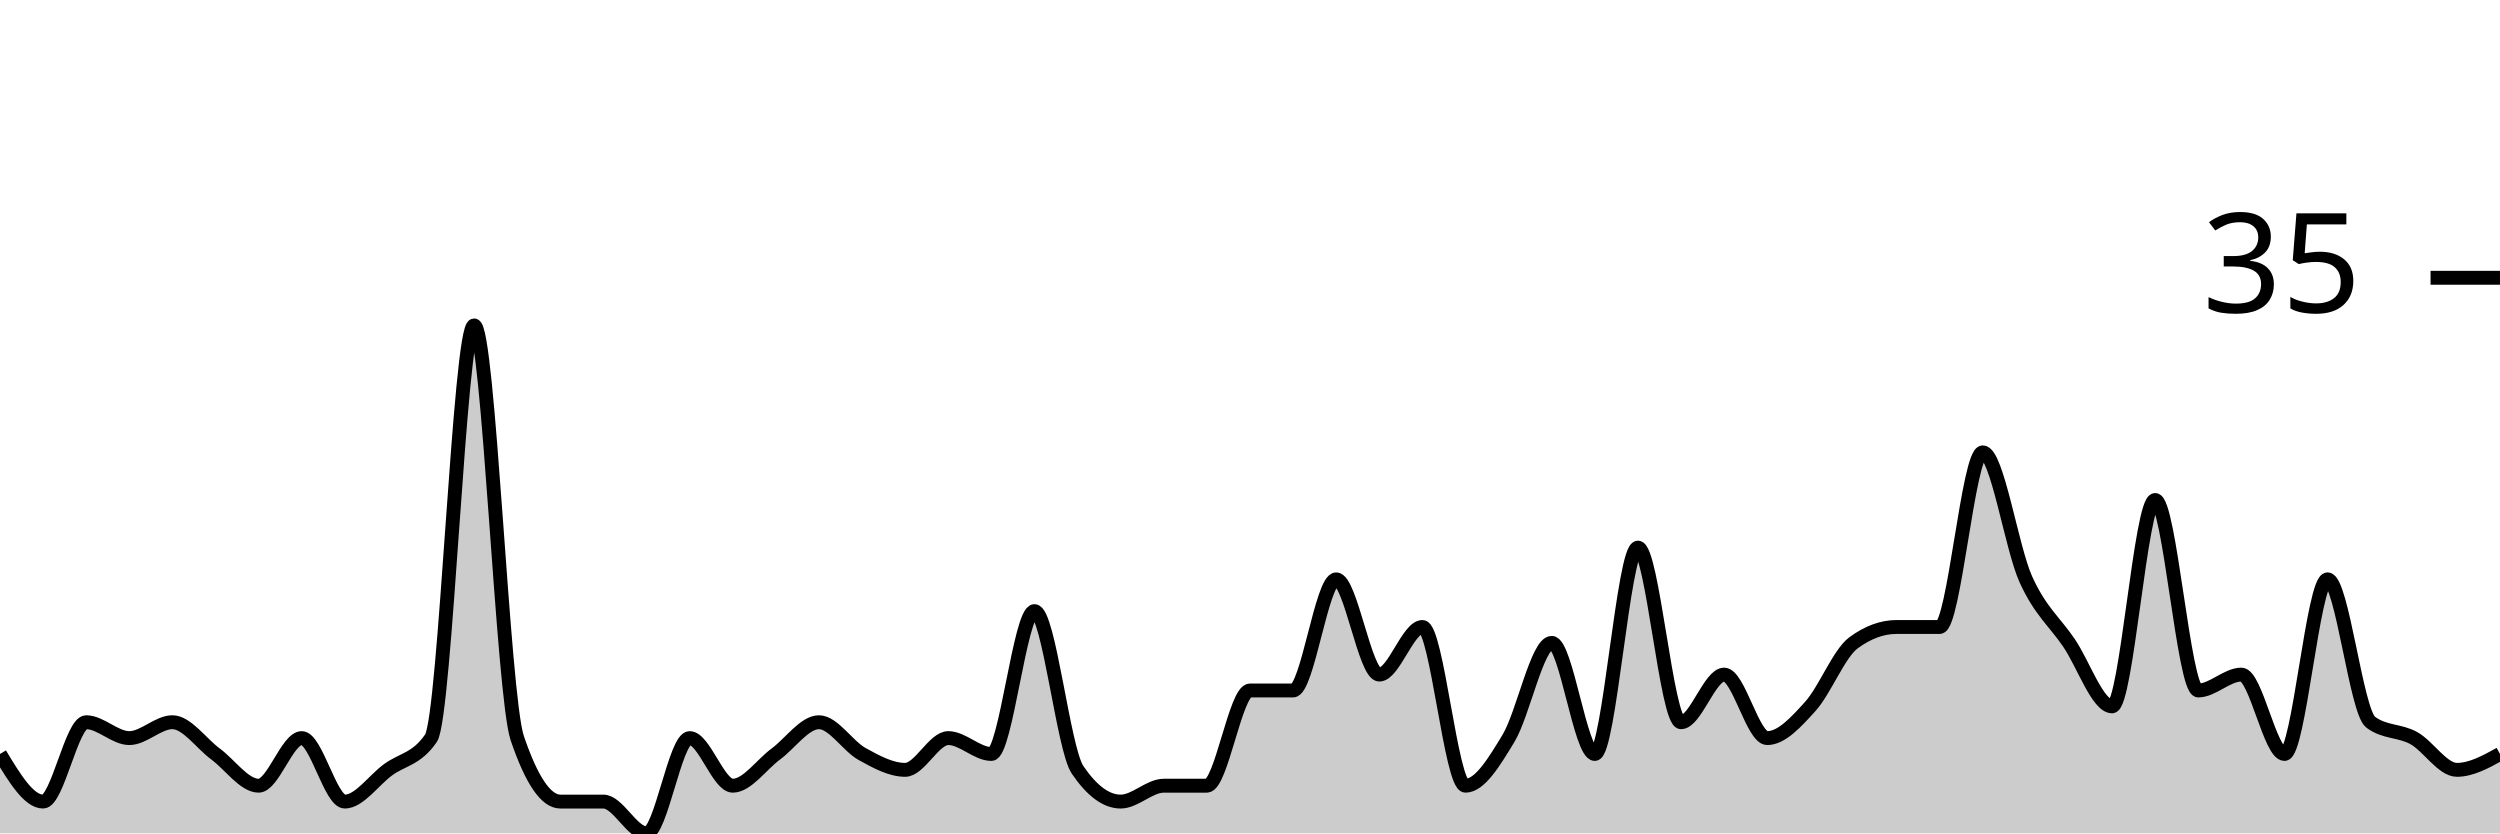
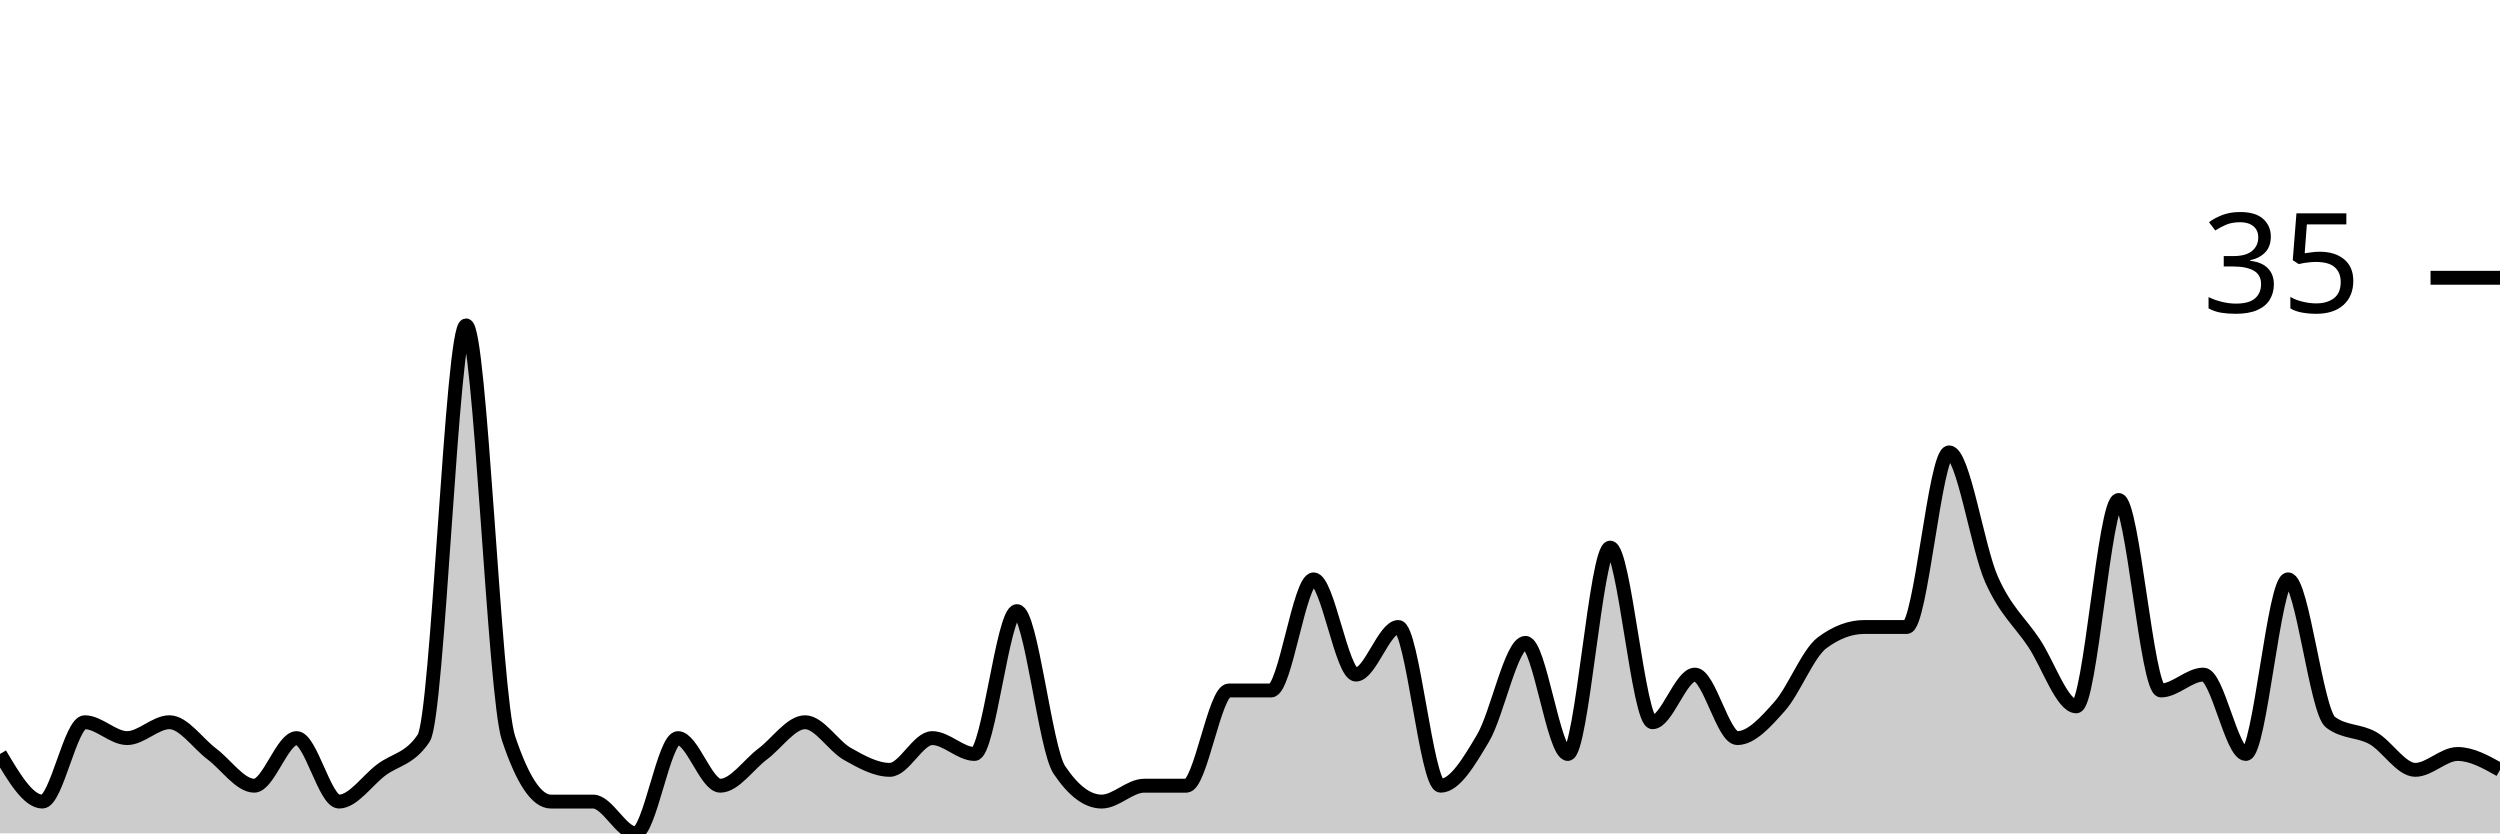
<svg xmlns="http://www.w3.org/2000/svg" viewBox="0 0 180 60">
  <g transform="translate(0,20)">
-     <path class="area" fill="rgba(0, 0, 0, 0.2)" d="M0,34.286C1.034,36,2.069,37.714,3.103,37.714C4.138,37.714,5.172,32,6.207,32C7.241,32,8.276,33.143,9.31,33.143C10.345,33.143,11.379,32,12.414,32C13.448,32,14.483,33.524,15.517,34.286C16.552,35.048,17.586,36.571,18.621,36.571C19.655,36.571,20.69,33.143,21.724,33.143C22.759,33.143,23.793,37.714,24.828,37.714C25.862,37.714,26.897,36.19,27.931,35.429C28.966,34.667,30,34.667,31.034,33.143C32.069,31.619,33.103,3.429,34.138,3.429C35.172,3.429,36.207,30.095,37.241,33.143C38.276,36.19,39.31,37.714,40.345,37.714C41.379,37.714,42.414,37.714,43.448,37.714C44.483,37.714,45.517,40,46.552,40C47.586,40,48.621,33.143,49.655,33.143C50.69,33.143,51.724,36.571,52.759,36.571C53.793,36.571,54.828,35.048,55.862,34.286C56.897,33.524,57.931,32,58.966,32C60,32,61.034,33.714,62.069,34.286C63.103,34.857,64.138,35.429,65.172,35.429C66.207,35.429,67.241,33.143,68.276,33.143C69.31,33.143,70.345,34.286,71.379,34.286C72.414,34.286,73.448,24,74.483,24C75.517,24,76.552,33.905,77.586,35.429C78.621,36.952,79.655,37.714,80.69,37.714C81.724,37.714,82.759,36.571,83.793,36.571C84.828,36.571,85.862,36.571,86.897,36.571C87.931,36.571,88.966,29.714,90,29.714C91.034,29.714,92.069,29.714,93.103,29.714C94.138,29.714,95.172,21.714,96.207,21.714C97.241,21.714,98.276,28.571,99.31,28.571C100.345,28.571,101.379,25.143,102.414,25.143C103.448,25.143,104.483,36.571,105.517,36.571C106.552,36.571,107.586,34.857,108.621,33.143C109.655,31.429,110.69,26.286,111.724,26.286C112.759,26.286,113.793,34.286,114.828,34.286C115.862,34.286,116.897,19.429,117.931,19.429C118.966,19.429,120,32,121.034,32C122.069,32,123.103,28.571,124.138,28.571C125.172,28.571,126.207,33.143,127.241,33.143C128.276,33.143,129.31,32,130.345,30.857C131.379,29.714,132.414,27.048,133.448,26.286C134.483,25.524,135.517,25.143,136.552,25.143C137.586,25.143,138.621,25.143,139.655,25.143C140.69,25.143,141.724,12.571,142.759,12.571C143.793,12.571,144.828,19.429,145.862,21.714C146.897,24,147.931,24.762,148.966,26.286C150,27.81,151.034,30.857,152.069,30.857C153.103,30.857,154.138,16,155.172,16C156.207,16,157.241,29.714,158.276,29.714C159.31,29.714,160.345,28.571,161.379,28.571C162.414,28.571,163.448,34.286,164.483,34.286C165.517,34.286,166.552,21.714,167.586,21.714C168.621,21.714,169.655,31.238,170.69,32C171.724,32.762,172.759,32.571,173.793,33.143C174.828,33.714,175.862,35.429,176.897,35.429C177.931,35.429,178.966,34.857,180,34.286L180,40C178.966,40,177.931,40,176.897,40C175.862,40,174.828,40,173.793,40C172.759,40,171.724,40,170.69,40C169.655,40,168.621,40,167.586,40C166.552,40,165.517,40,164.483,40C163.448,40,162.414,40,161.379,40C160.345,40,159.31,40,158.276,40C157.241,40,156.207,40,155.172,40C154.138,40,153.103,40,152.069,40C151.034,40,150,40,148.966,40C147.931,40,146.897,40,145.862,40C144.828,40,143.793,40,142.759,40C141.724,40,140.69,40,139.655,40C138.621,40,137.586,40,136.552,40C135.517,40,134.483,40,133.448,40C132.414,40,131.379,40,130.345,40C129.31,40,128.276,40,127.241,40C126.207,40,125.172,40,124.138,40C123.103,40,122.069,40,121.034,40C120,40,118.966,40,117.931,40C116.897,40,115.862,40,114.828,40C113.793,40,112.759,40,111.724,40C110.69,40,109.655,40,108.621,40C107.586,40,106.552,40,105.517,40C104.483,40,103.448,40,102.414,40C101.379,40,100.345,40,99.31,40C98.276,40,97.241,40,96.207,40C95.172,40,94.138,40,93.103,40C92.069,40,91.034,40,90,40C88.966,40,87.931,40,86.897,40C85.862,40,84.828,40,83.793,40C82.759,40,81.724,40,80.69,40C79.655,40,78.621,40,77.586,40C76.552,40,75.517,40,74.483,40C73.448,40,72.414,40,71.379,40C70.345,40,69.31,40,68.276,40C67.241,40,66.207,40,65.172,40C64.138,40,63.103,40,62.069,40C61.034,40,60,40,58.966,40C57.931,40,56.897,40,55.862,40C54.828,40,53.793,40,52.759,40C51.724,40,50.69,40,49.655,40C48.621,40,47.586,40,46.552,40C45.517,40,44.483,40,43.448,40C42.414,40,41.379,40,40.345,40C39.31,40,38.276,40,37.241,40C36.207,40,35.172,40,34.138,40C33.103,40,32.069,40,31.034,40C30,40,28.966,40,27.931,40C26.897,40,25.862,40,24.828,40C23.793,40,22.759,40,21.724,40C20.69,40,19.655,40,18.621,40C17.586,40,16.552,40,15.517,40C14.483,40,13.448,40,12.414,40C11.379,40,10.345,40,9.31,40C8.276,40,7.241,40,6.207,40C5.172,40,4.138,40,3.103,40C2.069,40,1.034,40,0,40Z" />
-     <path class="line" stroke="black" fill="none" d="M0,34.286C1.034,36,2.069,37.714,3.103,37.714C4.138,37.714,5.172,32,6.207,32C7.241,32,8.276,33.143,9.31,33.143C10.345,33.143,11.379,32,12.414,32C13.448,32,14.483,33.524,15.517,34.286C16.552,35.048,17.586,36.571,18.621,36.571C19.655,36.571,20.69,33.143,21.724,33.143C22.759,33.143,23.793,37.714,24.828,37.714C25.862,37.714,26.897,36.19,27.931,35.429C28.966,34.667,30,34.667,31.034,33.143C32.069,31.619,33.103,3.429,34.138,3.429C35.172,3.429,36.207,30.095,37.241,33.143C38.276,36.19,39.31,37.714,40.345,37.714C41.379,37.714,42.414,37.714,43.448,37.714C44.483,37.714,45.517,40,46.552,40C47.586,40,48.621,33.143,49.655,33.143C50.69,33.143,51.724,36.571,52.759,36.571C53.793,36.571,54.828,35.048,55.862,34.286C56.897,33.524,57.931,32,58.966,32C60,32,61.034,33.714,62.069,34.286C63.103,34.857,64.138,35.429,65.172,35.429C66.207,35.429,67.241,33.143,68.276,33.143C69.31,33.143,70.345,34.286,71.379,34.286C72.414,34.286,73.448,24,74.483,24C75.517,24,76.552,33.905,77.586,35.429C78.621,36.952,79.655,37.714,80.69,37.714C81.724,37.714,82.759,36.571,83.793,36.571C84.828,36.571,85.862,36.571,86.897,36.571C87.931,36.571,88.966,29.714,90,29.714C91.034,29.714,92.069,29.714,93.103,29.714C94.138,29.714,95.172,21.714,96.207,21.714C97.241,21.714,98.276,28.571,99.31,28.571C100.345,28.571,101.379,25.143,102.414,25.143C103.448,25.143,104.483,36.571,105.517,36.571C106.552,36.571,107.586,34.857,108.621,33.143C109.655,31.429,110.69,26.286,111.724,26.286C112.759,26.286,113.793,34.286,114.828,34.286C115.862,34.286,116.897,19.429,117.931,19.429C118.966,19.429,120,32,121.034,32C122.069,32,123.103,28.571,124.138,28.571C125.172,28.571,126.207,33.143,127.241,33.143C128.276,33.143,129.31,32,130.345,30.857C131.379,29.714,132.414,27.048,133.448,26.286C134.483,25.524,135.517,25.143,136.552,25.143C137.586,25.143,138.621,25.143,139.655,25.143C140.69,25.143,141.724,12.571,142.759,12.571C143.793,12.571,144.828,19.429,145.862,21.714C146.897,24,147.931,24.762,148.966,26.286C150,27.81,151.034,30.857,152.069,30.857C153.103,30.857,154.138,16,155.172,16C156.207,16,157.241,29.714,158.276,29.714C159.31,29.714,160.345,28.571,161.379,28.571C162.414,28.571,163.448,34.286,164.483,34.286C165.517,34.286,166.552,21.714,167.586,21.714C168.621,21.714,169.655,31.238,170.69,32C171.724,32.762,172.759,32.571,173.793,33.143C174.828,33.714,175.862,35.429,176.897,35.429C177.931,35.429,178.966,34.857,180,34.286" />
+     <path class="area" fill="rgba(0, 0, 0, 0.2)" d="M0,34.286C1.017,36,2.034,37.714,3.051,37.714C4.068,37.714,5.085,32,6.102,32C7.119,32,8.136,33.143,9.153,33.143C10.169,33.143,11.186,32,12.203,32C13.22,32,14.237,33.524,15.254,34.286C16.271,35.048,17.288,36.571,18.305,36.571C19.322,36.571,20.339,33.143,21.356,33.143C22.373,33.143,23.39,37.714,24.407,37.714C25.424,37.714,26.441,36.19,27.458,35.429C28.475,34.667,29.492,34.667,30.508,33.143C31.525,31.619,32.542,3.429,33.559,3.429C34.576,3.429,35.593,30.095,36.61,33.143C37.627,36.19,38.644,37.714,39.661,37.714C40.678,37.714,41.695,37.714,42.712,37.714C43.729,37.714,44.746,40,45.763,40C46.78,40,47.797,33.143,48.814,33.143C49.831,33.143,50.847,36.571,51.864,36.571C52.881,36.571,53.898,35.048,54.915,34.286C55.932,33.524,56.949,32,57.966,32C58.983,32,60,33.714,61.017,34.286C62.034,34.857,63.051,35.429,64.068,35.429C65.085,35.429,66.102,33.143,67.119,33.143C68.136,33.143,69.153,34.286,70.169,34.286C71.186,34.286,72.203,24,73.22,24C74.237,24,75.254,33.905,76.271,35.429C77.288,36.952,78.305,37.714,79.322,37.714C80.339,37.714,81.356,36.571,82.373,36.571C83.39,36.571,84.407,36.571,85.424,36.571C86.441,36.571,87.458,29.714,88.475,29.714C89.492,29.714,90.508,29.714,91.525,29.714C92.542,29.714,93.559,21.714,94.576,21.714C95.593,21.714,96.61,28.571,97.627,28.571C98.644,28.571,99.661,25.143,100.678,25.143C101.695,25.143,102.712,36.571,103.729,36.571C104.746,36.571,105.763,34.857,106.78,33.143C107.797,31.429,108.814,26.286,109.831,26.286C110.847,26.286,111.864,34.286,112.881,34.286C113.898,34.286,114.915,19.429,115.932,19.429C116.949,19.429,117.966,32,118.983,32C120,32,121.017,28.571,122.034,28.571C123.051,28.571,124.068,33.143,125.085,33.143C126.102,33.143,127.119,32,128.136,30.857C129.153,29.714,130.169,27.048,131.186,26.286C132.203,25.524,133.22,25.143,134.237,25.143C135.254,25.143,136.271,25.143,137.288,25.143C138.305,25.143,139.322,12.571,140.339,12.571C141.356,12.571,142.373,19.429,143.39,21.714C144.407,24,145.424,24.762,146.441,26.286C147.458,27.81,148.475,30.857,149.492,30.857C150.508,30.857,151.525,16,152.542,16C153.559,16,154.576,29.714,155.593,29.714C156.61,29.714,157.627,28.571,158.644,28.571C159.661,28.571,160.678,34.286,161.695,34.286C162.712,34.286,163.729,21.714,164.746,21.714C165.763,21.714,166.78,31.238,167.797,32C168.814,32.762,169.831,32.571,170.847,33.143C171.864,33.714,172.881,35.429,173.898,35.429C174.915,35.429,175.932,34.286,176.949,34.286C177.966,34.286,178.983,34.857,180,35.429L180,40C178.983,40,177.966,40,176.949,40C175.932,40,174.915,40,173.898,40C172.881,40,171.864,40,170.847,40C169.831,40,168.814,40,167.797,40C166.78,40,165.763,40,164.746,40C163.729,40,162.712,40,161.695,40C160.678,40,159.661,40,158.644,40C157.627,40,156.61,40,155.593,40C154.576,40,153.559,40,152.542,40C151.525,40,150.508,40,149.492,40C148.475,40,147.458,40,146.441,40C145.424,40,144.407,40,143.39,40C142.373,40,141.356,40,140.339,40C139.322,40,138.305,40,137.288,40C136.271,40,135.254,40,134.237,40C133.22,40,132.203,40,131.186,40C130.169,40,129.153,40,128.136,40C127.119,40,126.102,40,125.085,40C124.068,40,123.051,40,122.034,40C121.017,40,120,40,118.983,40C117.966,40,116.949,40,115.932,40C114.915,40,113.898,40,112.881,40C111.864,40,110.847,40,109.831,40C108.814,40,107.797,40,106.78,40C105.763,40,104.746,40,103.729,40C102.712,40,101.695,40,100.678,40C99.661,40,98.644,40,97.627,40C96.61,40,95.593,40,94.576,40C93.559,40,92.542,40,91.525,40C90.508,40,89.492,40,88.475,40C87.458,40,86.441,40,85.424,40C84.407,40,83.39,40,82.373,40C81.356,40,80.339,40,79.322,40C78.305,40,77.288,40,76.271,40C75.254,40,74.237,40,73.22,40C72.203,40,71.186,40,70.169,40C69.153,40,68.136,40,67.119,40C66.102,40,65.085,40,64.068,40C63.051,40,62.034,40,61.017,40C60,40,58.983,40,57.966,40C56.949,40,55.932,40,54.915,40C53.898,40,52.881,40,51.864,40C50.847,40,49.831,40,48.814,40C47.797,40,46.78,40,45.763,40C44.746,40,43.729,40,42.712,40C41.695,40,40.678,40,39.661,40C38.644,40,37.627,40,36.61,40C35.593,40,34.576,40,33.559,40C32.542,40,31.525,40,30.508,40C29.492,40,28.475,40,27.458,40C26.441,40,25.424,40,24.407,40C23.39,40,22.373,40,21.356,40C20.339,40,19.322,40,18.305,40C17.288,40,16.271,40,15.254,40C14.237,40,13.22,40,12.203,40C11.186,40,10.169,40,9.153,40C8.136,40,7.119,40,6.102,40C5.085,40,4.068,40,3.051,40C2.034,40,1.017,40,0,40Z" />
+     <path class="line" stroke="black" fill="none" d="M0,34.286C1.017,36,2.034,37.714,3.051,37.714C4.068,37.714,5.085,32,6.102,32C7.119,32,8.136,33.143,9.153,33.143C10.169,33.143,11.186,32,12.203,32C13.22,32,14.237,33.524,15.254,34.286C16.271,35.048,17.288,36.571,18.305,36.571C19.322,36.571,20.339,33.143,21.356,33.143C22.373,33.143,23.39,37.714,24.407,37.714C25.424,37.714,26.441,36.19,27.458,35.429C28.475,34.667,29.492,34.667,30.508,33.143C31.525,31.619,32.542,3.429,33.559,3.429C34.576,3.429,35.593,30.095,36.61,33.143C37.627,36.19,38.644,37.714,39.661,37.714C40.678,37.714,41.695,37.714,42.712,37.714C43.729,37.714,44.746,40,45.763,40C46.78,40,47.797,33.143,48.814,33.143C49.831,33.143,50.847,36.571,51.864,36.571C52.881,36.571,53.898,35.048,54.915,34.286C55.932,33.524,56.949,32,57.966,32C58.983,32,60,33.714,61.017,34.286C62.034,34.857,63.051,35.429,64.068,35.429C65.085,35.429,66.102,33.143,67.119,33.143C68.136,33.143,69.153,34.286,70.169,34.286C71.186,34.286,72.203,24,73.22,24C74.237,24,75.254,33.905,76.271,35.429C77.288,36.952,78.305,37.714,79.322,37.714C80.339,37.714,81.356,36.571,82.373,36.571C83.39,36.571,84.407,36.571,85.424,36.571C86.441,36.571,87.458,29.714,88.475,29.714C89.492,29.714,90.508,29.714,91.525,29.714C92.542,29.714,93.559,21.714,94.576,21.714C95.593,21.714,96.61,28.571,97.627,28.571C98.644,28.571,99.661,25.143,100.678,25.143C101.695,25.143,102.712,36.571,103.729,36.571C104.746,36.571,105.763,34.857,106.78,33.143C107.797,31.429,108.814,26.286,109.831,26.286C110.847,26.286,111.864,34.286,112.881,34.286C113.898,34.286,114.915,19.429,115.932,19.429C116.949,19.429,117.966,32,118.983,32C120,32,121.017,28.571,122.034,28.571C123.051,28.571,124.068,33.143,125.085,33.143C126.102,33.143,127.119,32,128.136,30.857C129.153,29.714,130.169,27.048,131.186,26.286C132.203,25.524,133.22,25.143,134.237,25.143C135.254,25.143,136.271,25.143,137.288,25.143C138.305,25.143,139.322,12.571,140.339,12.571C141.356,12.571,142.373,19.429,143.39,21.714C144.407,24,145.424,24.762,146.441,26.286C147.458,27.81,148.475,30.857,149.492,30.857C150.508,30.857,151.525,16,152.542,16C153.559,16,154.576,29.714,155.593,29.714C156.61,29.714,157.627,28.571,158.644,28.571C159.661,28.571,160.678,34.286,161.695,34.286C162.712,34.286,163.729,21.714,164.746,21.714C165.763,21.714,166.78,31.238,167.797,32C168.814,32.762,169.831,32.571,170.847,33.143C171.864,33.714,172.881,35.429,173.898,35.429C174.915,35.429,175.932,34.286,176.949,34.286C177.966,34.286,178.983,34.857,180,35.429" />
    <path class="axis-ceiling" stroke-width="1" stroke="black" fill="none" d="M175,0L180,0" />
    <text class="axis-ceiling-label" font-family="sans-serif" text-anchor="end" font-size="10px" x="170" y="2.5">35</text>
  </g>
</svg>
